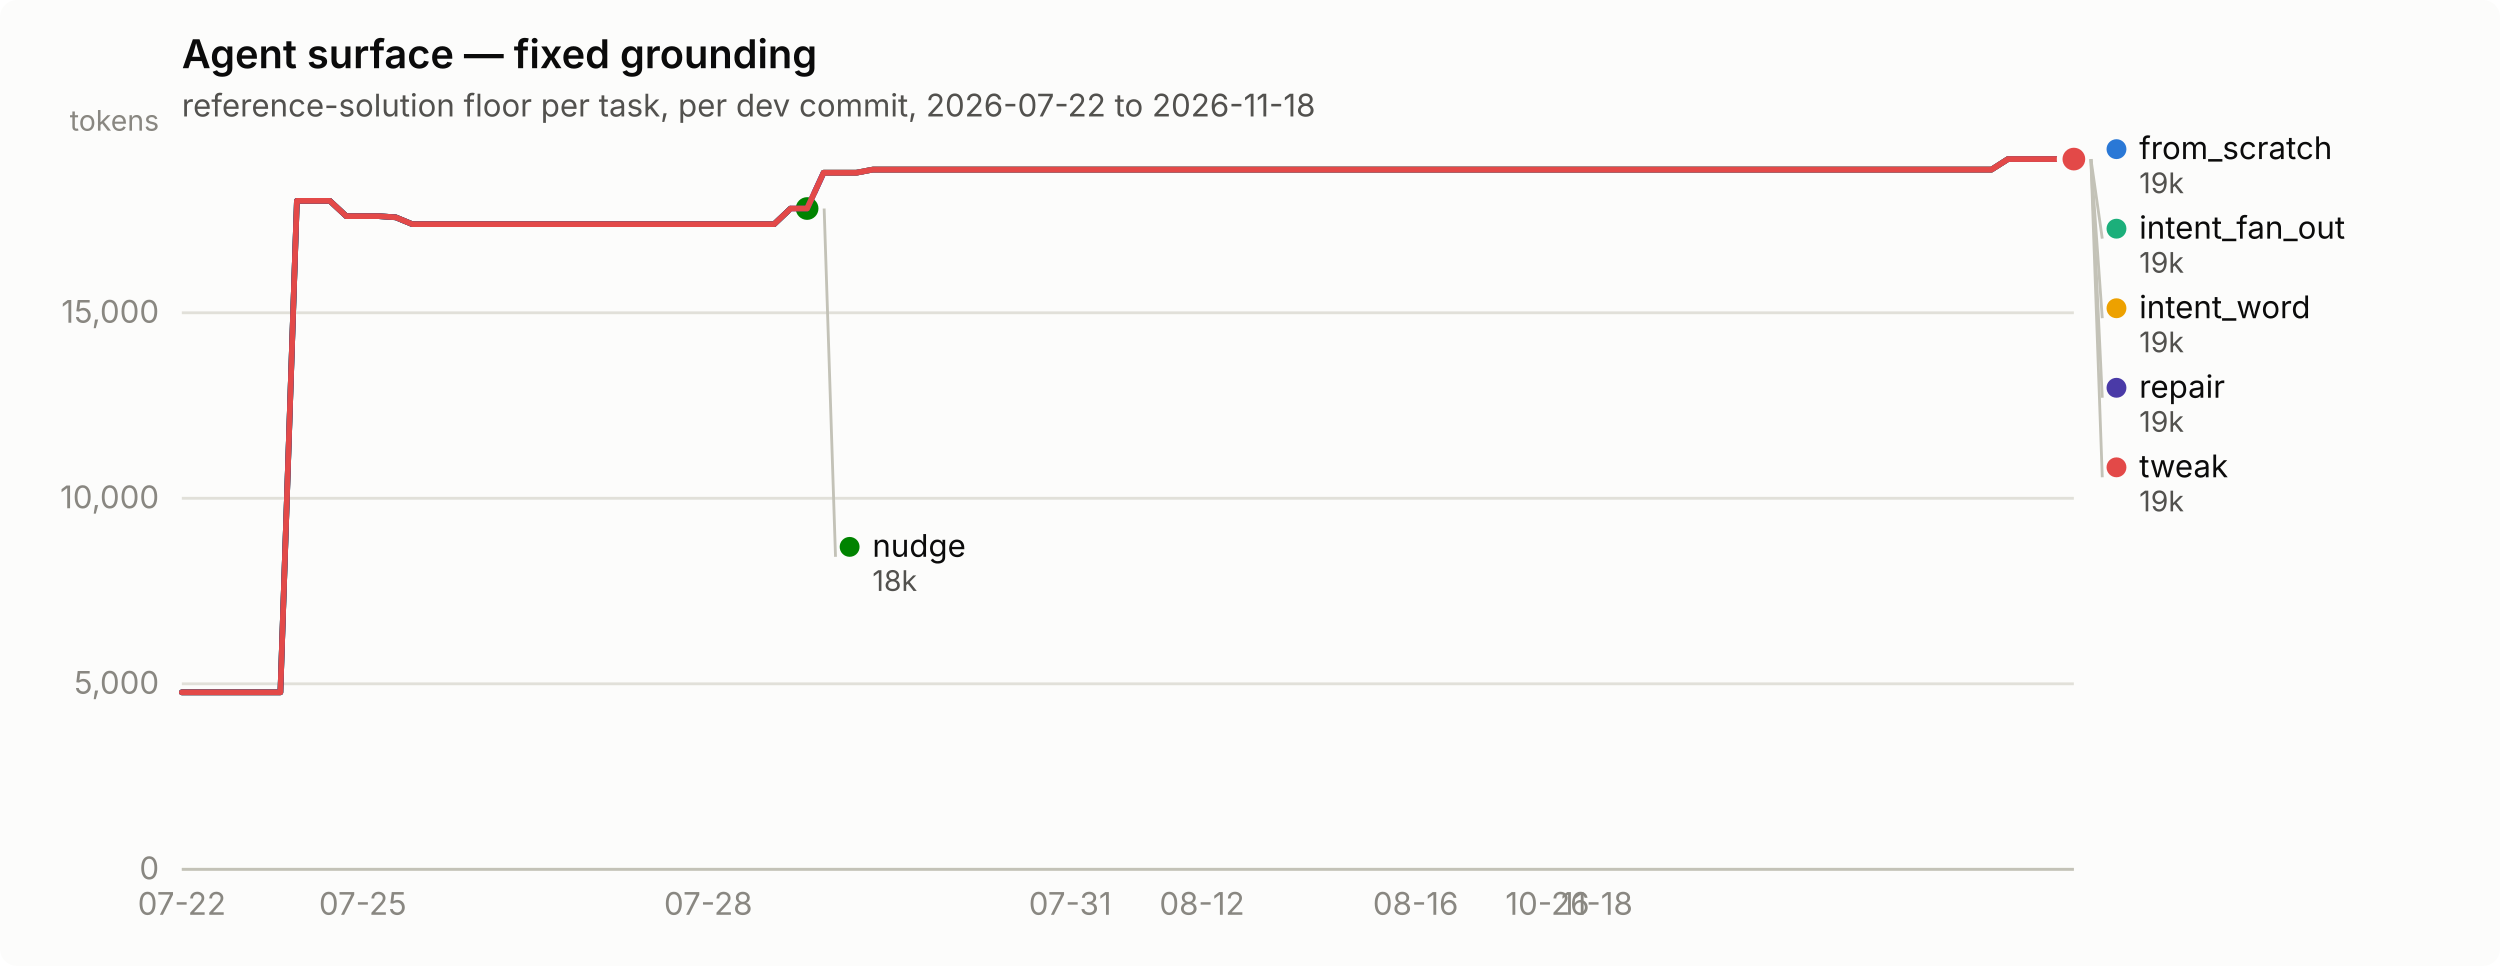
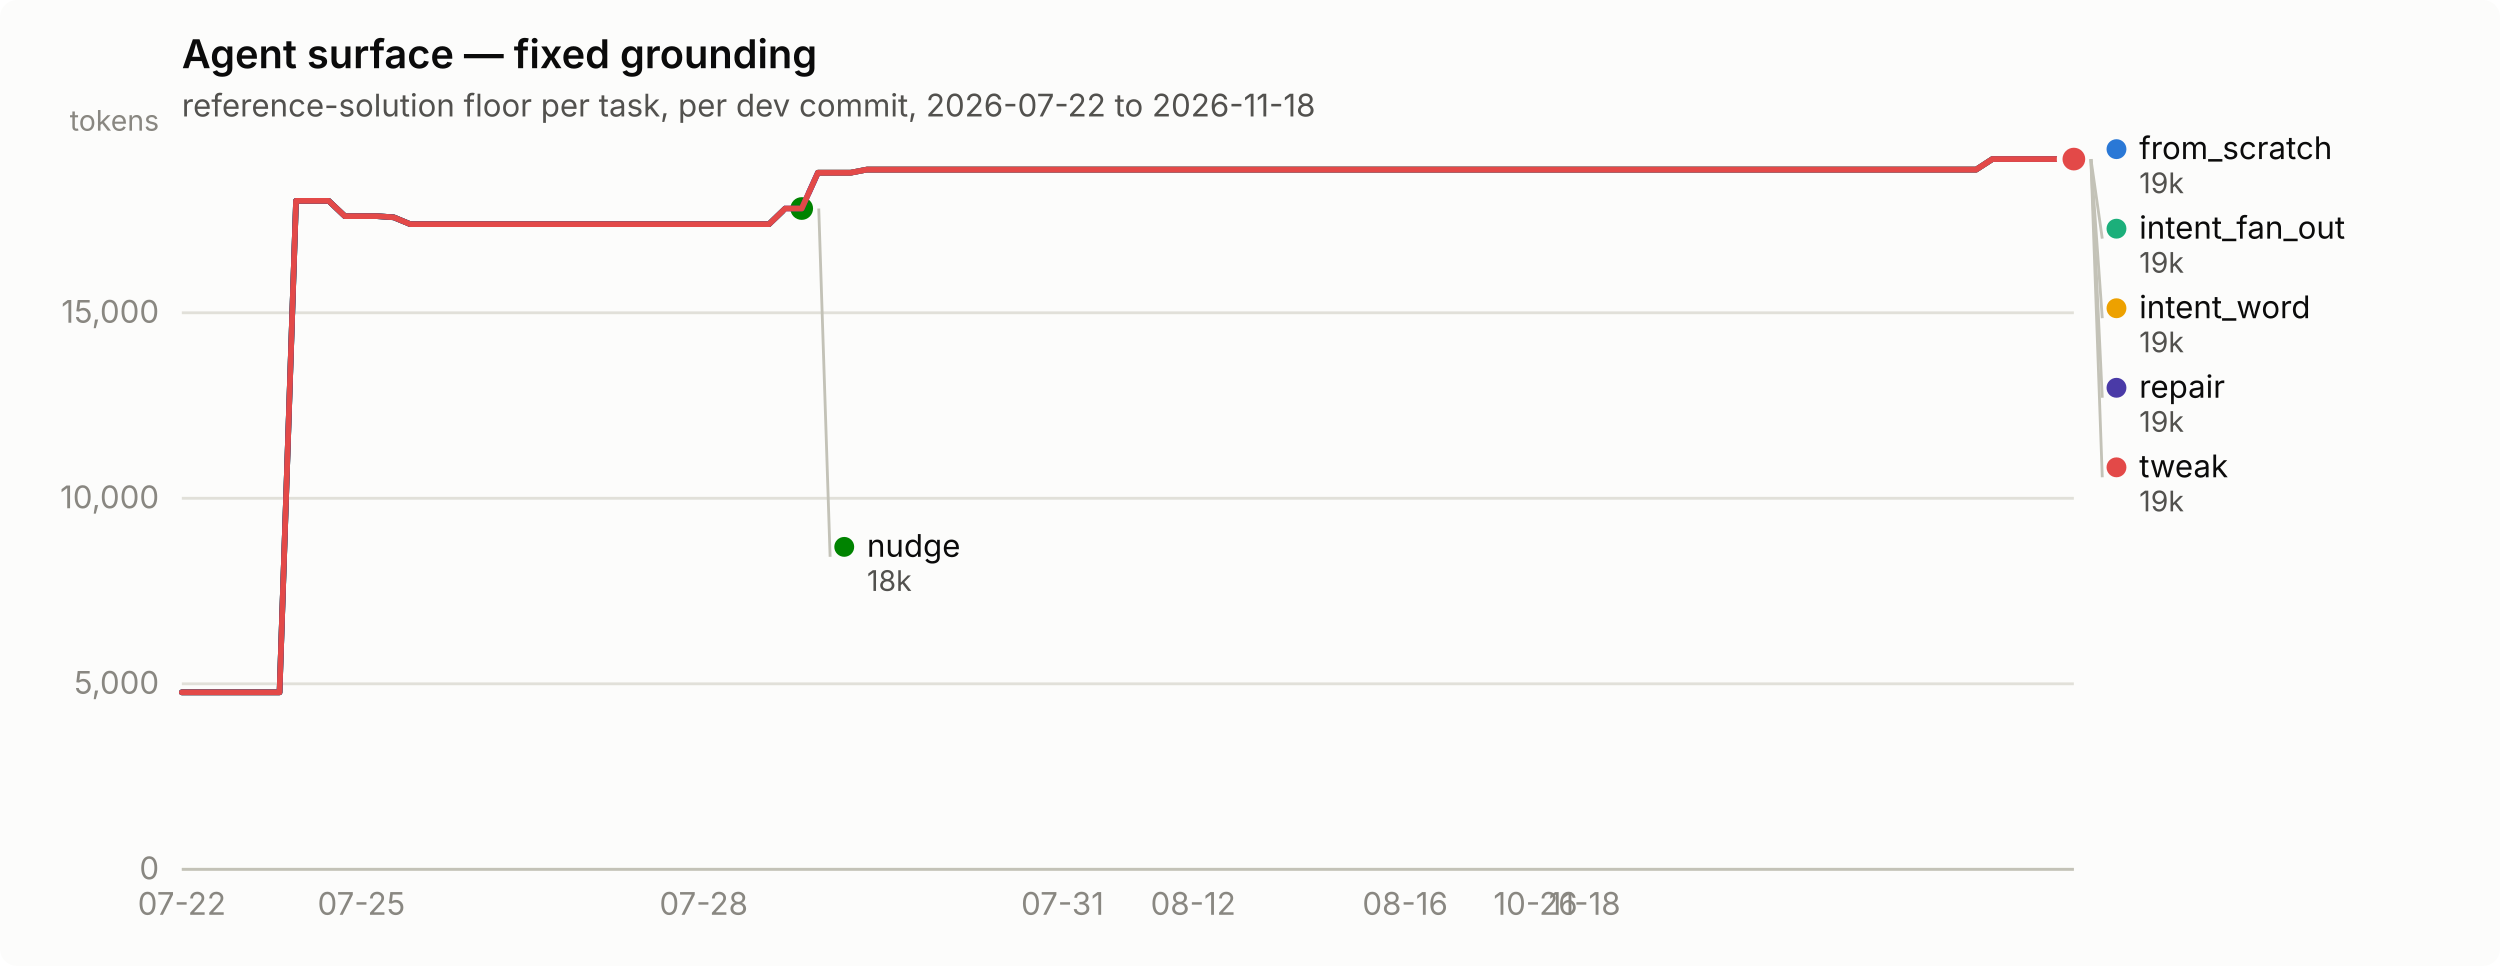
<svg xmlns="http://www.w3.org/2000/svg" width="880" height="340" viewBox="0 0 880 340" role="img" aria-label="Agent surface — fixed grounding">
  <rect width="880" height="340" rx="6" fill="#fcfcfb" />
  <text x="64" y="24" font-family="system-ui, -apple-system, &quot;Segoe UI&quot;, sans-serif" font-size="14" font-weight="600" fill="#0b0b0b">Agent surface — fixed grounding</text>
  <text x="64" y="41" font-family="system-ui, -apple-system, &quot;Segoe UI&quot;, sans-serif" font-size="11" fill="#52514e">reference-solution floor per task, per dev commit, 2026-07-22 to 2026-11-18</text>
  <line x1="64" y1="306.0" x2="730" y2="306.0" stroke="#e1e0d9" stroke-width="1" />
  <text x="56" y="309.5" text-anchor="end" font-family="system-ui, -apple-system, &quot;Segoe UI&quot;, sans-serif" font-size="11" style="font-variant-numeric: tabular-nums" fill="#898781">0</text>
  <line x1="64" y1="240.7" x2="730" y2="240.7" stroke="#e1e0d9" stroke-width="1" />
  <text x="56" y="244.2" text-anchor="end" font-family="system-ui, -apple-system, &quot;Segoe UI&quot;, sans-serif" font-size="11" style="font-variant-numeric: tabular-nums" fill="#898781">5,000</text>
  <line x1="64" y1="175.4" x2="730" y2="175.4" stroke="#e1e0d9" stroke-width="1" />
  <text x="56" y="178.9" text-anchor="end" font-family="system-ui, -apple-system, &quot;Segoe UI&quot;, sans-serif" font-size="11" style="font-variant-numeric: tabular-nums" fill="#898781">10,000</text>
  <line x1="64" y1="110.1" x2="730" y2="110.1" stroke="#e1e0d9" stroke-width="1" />
  <text x="56" y="113.6" text-anchor="end" font-family="system-ui, -apple-system, &quot;Segoe UI&quot;, sans-serif" font-size="11" style="font-variant-numeric: tabular-nums" fill="#898781">15,000</text>
  <text x="56" y="46" text-anchor="end" font-family="system-ui, -apple-system, &quot;Segoe UI&quot;, sans-serif" font-size="10" fill="#898781">tokens</text>
  <line x1="64" y1="306" x2="730" y2="306" stroke="#c3c2b7" stroke-width="1" />
  <text x="64.0" y="322" text-anchor="middle" font-family="system-ui, -apple-system, &quot;Segoe UI&quot;, sans-serif" font-size="11" style="font-variant-numeric: tabular-nums" fill="#898781">07-22</text>
-   <text x="127.7" y="322" text-anchor="middle" font-family="system-ui, -apple-system, &quot;Segoe UI&quot;, sans-serif" font-size="11" style="font-variant-numeric: tabular-nums" fill="#898781">07-25</text>
-   <text x="249.3" y="322" text-anchor="middle" font-family="system-ui, -apple-system, &quot;Segoe UI&quot;, sans-serif" font-size="11" style="font-variant-numeric: tabular-nums" fill="#898781">07-28</text>
-   <text x="376.7" y="322" text-anchor="middle" font-family="system-ui, -apple-system, &quot;Segoe UI&quot;, sans-serif" font-size="11" style="font-variant-numeric: tabular-nums" fill="#898781">07-31</text>
-   <text x="423.1" y="322" text-anchor="middle" font-family="system-ui, -apple-system, &quot;Segoe UI&quot;, sans-serif" font-size="11" style="font-variant-numeric: tabular-nums" fill="#898781">08-12</text>
-   <text x="498.3" y="322" text-anchor="middle" font-family="system-ui, -apple-system, &quot;Segoe UI&quot;, sans-serif" font-size="11" style="font-variant-numeric: tabular-nums" fill="#898781">08-16</text>
-   <text x="544.7" y="322" text-anchor="middle" font-family="system-ui, -apple-system, &quot;Segoe UI&quot;, sans-serif" font-size="11" style="font-variant-numeric: tabular-nums" fill="#898781">10-26</text>
-   <text x="562.1" y="322" text-anchor="middle" font-family="system-ui, -apple-system, &quot;Segoe UI&quot;, sans-serif" font-size="11" style="font-variant-numeric: tabular-nums" fill="#898781">11-18</text>
-   <path d="M64.0,243.7 L69.8,243.7 L75.6,243.7 L81.4,243.7 L87.2,243.7 L93.0,243.7 L98.7,243.7 L104.5,70.7 L110.3,70.7 L116.1,70.7 L121.9,76.1 L127.7,76.1 L133.5,76.1 L139.3,76.5 L145.1,78.9 L150.9,78.9 L156.7,78.9 L162.5,78.9 L168.2,78.9 L174.0,78.9 L179.8,78.9 L185.6,78.9 L191.4,78.9 L197.2,78.9 L203.0,78.9 L208.8,78.9 L214.6,78.9 L220.4,78.9 L226.2,78.9 L231.9,78.9 L237.7,78.9 L243.5,78.9 L249.3,78.9 L255.1,78.9 L260.9,78.9 L266.7,78.9 L272.5,78.9 L278.3,73.4 L284.1,73.4 L289.9,60.8 L295.7,60.8 L301.4,60.8 L307.2,59.7 L313.0,59.7 L318.8,59.7 L324.6,59.7 L330.4,59.7 L336.2,59.7 L342.0,59.7 L347.8,59.7 L353.6,59.7 L359.4,59.7 L365.1,59.7 L370.9,59.7 L376.7,59.7 L382.5,59.7 L388.3,59.7 L394.1,59.7 L399.9,59.7 L405.7,59.7 L411.5,59.7 L417.3,59.7 L423.1,59.7 L428.9,59.7 L434.6,59.7 L440.4,59.7 L446.2,59.7 L452.0,59.7 L457.8,59.7 L463.6,59.7 L469.4,59.7 L475.2,59.7 L481.0,59.7 L486.8,59.7 L492.6,59.7 L498.3,59.7 L504.1,59.7 L509.9,59.7 L515.7,59.7 L521.5,59.7 L527.3,59.7 L533.1,59.7 L538.9,59.7 L544.7,59.7 L550.5,59.7 L556.3,59.7 L562.1,59.7 L567.8,59.7 L573.6,59.7 L579.4,59.7 L585.2,59.7 L591.0,59.7 L596.8,59.7 L602.6,59.7 L608.4,59.7 L614.2,59.7 L620.0,59.7 L625.8,59.7 L631.5,59.7 L637.3,59.7 L643.1,59.7 L648.9,59.7 L654.7,59.7 L660.5,59.7 L666.3,59.7 L672.1,59.7 L677.9,59.7 L683.7,59.7 L689.5,59.7 L695.3,59.7 L701.0,59.7 L706.8,56.0 L712.6,56.0 L718.4,56.0 L724.2,56.0 L730.0,56.0" fill="none" stroke="#2a78d6" stroke-width="2" stroke-linejoin="round" stroke-linecap="round" />
+   <text x="127.2" y="322" text-anchor="middle" font-family="system-ui, -apple-system, &quot;Segoe UI&quot;, sans-serif" font-size="11" style="font-variant-numeric: tabular-nums" fill="#898781">07-25</text>
+   <text x="247.7" y="322" text-anchor="middle" font-family="system-ui, -apple-system, &quot;Segoe UI&quot;, sans-serif" font-size="11" style="font-variant-numeric: tabular-nums" fill="#898781">07-28</text>
+   <text x="374.0" y="322" text-anchor="middle" font-family="system-ui, -apple-system, &quot;Segoe UI&quot;, sans-serif" font-size="11" style="font-variant-numeric: tabular-nums" fill="#898781">07-31</text>
+   <text x="420.0" y="322" text-anchor="middle" font-family="system-ui, -apple-system, &quot;Segoe UI&quot;, sans-serif" font-size="11" style="font-variant-numeric: tabular-nums" fill="#898781">08-12</text>
+   <text x="494.6" y="322" text-anchor="middle" font-family="system-ui, -apple-system, &quot;Segoe UI&quot;, sans-serif" font-size="11" style="font-variant-numeric: tabular-nums" fill="#898781">08-16</text>
+   <text x="540.5" y="322" text-anchor="middle" font-family="system-ui, -apple-system, &quot;Segoe UI&quot;, sans-serif" font-size="11" style="font-variant-numeric: tabular-nums" fill="#898781">10-26</text>
+   <text x="557.8" y="322" text-anchor="middle" font-family="system-ui, -apple-system, &quot;Segoe UI&quot;, sans-serif" font-size="11" style="font-variant-numeric: tabular-nums" fill="#898781">11-18</text>
+   <path d="M64.0,243.7 L69.7,243.7 L75.5,243.7 L81.2,243.7 L87.0,243.7 L92.7,243.7 L98.4,243.7 L104.2,70.7 L109.9,70.7 L115.7,70.7 L121.4,76.1 L127.2,76.1 L132.9,76.1 L138.6,76.5 L144.4,78.9 L150.1,78.9 L155.9,78.9 L161.6,78.9 L167.3,78.9 L173.1,78.9 L178.8,78.9 L184.6,78.9 L190.3,78.9 L196.1,78.9 L201.8,78.9 L207.5,78.9 L213.3,78.9 L219.0,78.9 L224.8,78.9 L230.5,78.9 L236.2,78.9 L242.0,78.9 L247.7,78.9 L253.5,78.9 L259.2,78.9 L264.9,78.9 L270.7,78.9 L276.4,73.4 L282.2,73.4 L287.9,60.8 L293.7,60.8 L299.4,60.8 L305.1,59.7 L310.9,59.7 L316.6,59.7 L322.4,59.7 L328.1,59.7 L333.8,59.7 L339.6,59.7 L345.3,59.7 L351.1,59.7 L356.8,59.7 L362.6,59.7 L368.3,59.7 L374.0,59.7 L379.8,59.7 L385.5,59.7 L391.3,59.7 L397.0,59.7 L402.7,59.7 L408.5,59.7 L414.2,59.7 L420.0,59.7 L425.7,59.7 L431.4,59.7 L437.2,59.7 L442.9,59.7 L448.7,59.7 L454.4,59.7 L460.2,59.7 L465.9,59.7 L471.6,59.7 L477.4,59.7 L483.1,59.7 L488.9,59.7 L494.6,59.7 L500.3,59.7 L506.1,59.7 L511.8,59.7 L517.6,59.7 L523.3,59.7 L529.1,59.7 L534.8,59.7 L540.5,59.7 L546.3,59.7 L552.0,59.7 L557.8,59.7 L563.5,59.7 L569.2,59.7 L575.0,59.7 L580.7,59.7 L586.5,59.7 L592.2,59.7 L597.9,59.7 L603.7,59.7 L609.4,59.7 L615.2,59.7 L620.9,59.7 L626.7,59.7 L632.4,59.7 L638.1,59.7 L643.9,59.7 L649.6,59.7 L655.4,59.7 L661.1,59.7 L666.8,59.7 L672.6,59.7 L678.3,59.7 L684.1,59.7 L689.8,59.7 L695.6,59.7 L701.3,56.0 L707.0,56.0 L712.8,56.0 L718.5,56.0 L724.3,56.0 L730.0,56.0" fill="none" stroke="#2a78d6" stroke-width="2" stroke-linejoin="round" stroke-linecap="round" />
  <circle cx="730.0" cy="56.0" r="6" fill="#fcfcfb" />
  <circle cx="730.0" cy="56.0" r="4" fill="#2a78d6" />
-   <path d="M289.9,60.8 L295.7,60.8 L301.4,60.8 L307.2,59.7 L313.0,59.7 L318.8,59.7 L324.6,59.7 L330.4,59.7 L336.2,59.7 L342.0,59.7 L347.8,59.7 L353.6,59.7 L359.4,59.7 L365.1,59.7 L370.9,59.7 L376.7,59.7 L382.5,59.7 L388.3,59.7 L394.1,59.7 L399.9,59.7 L405.7,59.7 L411.5,59.7 L417.3,59.7 L423.1,59.7 L428.9,59.7 L434.6,59.7 L440.4,59.7 L446.2,59.7 L452.0,59.7 L457.8,59.7 L463.6,59.7 L469.4,59.7 L475.2,59.7 L481.0,59.7 L486.8,59.7 L492.6,59.7 L498.3,59.7 L504.1,59.7 L509.9,59.7 L515.7,59.7 L521.5,59.7 L527.3,59.7 L533.1,59.7 L538.9,59.7 L544.7,59.7 L550.5,59.7 L556.3,59.7 L562.1,59.7 L567.8,59.7 L573.6,59.7 L579.4,59.7 L585.2,59.7 L591.0,59.7 L596.8,59.7 L602.6,59.7 L608.4,59.7 L614.2,59.7 L620.0,59.7 L625.8,59.7 L631.5,59.7 L637.3,59.7 L643.1,59.7 L648.9,59.7 L654.7,59.7 L660.5,59.7 L666.3,59.7 L672.1,59.7 L677.9,59.7 L683.7,59.7 L689.5,59.7 L695.3,59.7 L701.0,59.7 L706.8,56.0 L712.6,56.0 L718.4,56.0 L724.2,56.0 L730.0,56.0" fill="none" stroke="#1baf7a" stroke-width="2" stroke-linejoin="round" stroke-linecap="round" />
+   <path d="M287.9,60.8 L293.7,60.8 L299.4,60.8 L305.1,59.7 L310.9,59.7 L316.6,59.7 L322.4,59.7 L328.1,59.7 L333.8,59.7 L339.6,59.7 L345.3,59.7 L351.1,59.7 L356.8,59.7 L362.6,59.7 L368.3,59.7 L374.0,59.7 L379.8,59.7 L385.5,59.7 L391.3,59.7 L397.0,59.7 L402.7,59.7 L408.5,59.7 L414.2,59.7 L420.0,59.7 L425.7,59.7 L431.4,59.7 L437.2,59.7 L442.9,59.7 L448.7,59.7 L454.4,59.7 L460.2,59.7 L465.9,59.7 L471.6,59.7 L477.4,59.7 L483.1,59.7 L488.9,59.7 L494.6,59.7 L500.3,59.7 L506.1,59.7 L511.8,59.7 L517.6,59.7 L523.3,59.7 L529.1,59.7 L534.8,59.7 L540.5,59.7 L546.3,59.7 L552.0,59.7 L557.8,59.7 L563.5,59.7 L569.2,59.7 L575.0,59.7 L580.7,59.7 L586.5,59.7 L592.2,59.7 L597.9,59.7 L603.7,59.7 L609.4,59.7 L615.2,59.7 L620.9,59.7 L626.7,59.7 L632.4,59.7 L638.1,59.7 L643.9,59.7 L649.6,59.7 L655.4,59.7 L661.1,59.7 L666.8,59.7 L672.6,59.7 L678.3,59.7 L684.1,59.7 L689.8,59.7 L695.6,59.7 L701.3,56.0 L707.0,56.0 L712.8,56.0 L718.5,56.0 L724.3,56.0 L730.0,56.0" fill="none" stroke="#1baf7a" stroke-width="2" stroke-linejoin="round" stroke-linecap="round" />
  <circle cx="730.0" cy="56.0" r="6" fill="#fcfcfb" />
  <circle cx="730.0" cy="56.0" r="4" fill="#1baf7a" />
-   <path d="M289.9,60.8 L295.7,60.8 L301.4,60.8 L307.2,59.7 L313.0,59.7 L318.8,59.7 L324.6,59.7 L330.4,59.7 L336.2,59.7 L342.0,59.7 L347.8,59.7 L353.6,59.7 L359.4,59.7 L365.1,59.7 L370.9,59.7 L376.7,59.7 L382.5,59.7 L388.3,59.7 L394.1,59.7 L399.9,59.7 L405.7,59.7 L411.5,59.7 L417.3,59.7 L423.1,59.7 L428.9,59.7 L434.6,59.7 L440.4,59.7 L446.2,59.7 L452.0,59.7 L457.8,59.7 L463.6,59.7 L469.4,59.7 L475.2,59.7 L481.0,59.7 L486.8,59.7 L492.6,59.7 L498.3,59.7 L504.1,59.7 L509.9,59.7 L515.7,59.7 L521.5,59.7 L527.3,59.7 L533.1,59.7 L538.9,59.7 L544.7,59.7 L550.5,59.7 L556.3,59.7 L562.1,59.7 L567.8,59.7 L573.6,59.7 L579.4,59.7 L585.2,59.7 L591.0,59.7 L596.8,59.7 L602.6,59.7 L608.4,59.7 L614.2,59.7 L620.0,59.7 L625.8,59.7 L631.5,59.7 L637.3,59.7 L643.1,59.7 L648.9,59.7 L654.7,59.7 L660.5,59.7 L666.3,59.7 L672.1,59.7 L677.9,59.7 L683.7,59.7 L689.5,59.7 L695.3,59.7 L701.0,59.7 L706.8,56.0 L712.6,56.0 L718.4,56.0 L724.2,56.0 L730.0,56.0" fill="none" stroke="#eda100" stroke-width="2" stroke-linejoin="round" stroke-linecap="round" />
+   <path d="M287.9,60.8 L293.7,60.8 L299.4,60.8 L305.1,59.7 L310.9,59.7 L316.6,59.7 L322.4,59.7 L328.1,59.7 L333.8,59.7 L339.6,59.7 L345.3,59.7 L351.1,59.7 L356.8,59.7 L362.6,59.7 L368.3,59.7 L374.0,59.7 L379.8,59.7 L385.5,59.7 L391.3,59.7 L397.0,59.7 L402.7,59.7 L408.5,59.7 L414.2,59.7 L420.0,59.7 L425.7,59.7 L431.4,59.7 L437.2,59.7 L442.9,59.7 L448.7,59.7 L454.4,59.7 L460.2,59.7 L465.9,59.7 L471.6,59.7 L477.4,59.7 L483.1,59.7 L488.9,59.7 L494.6,59.7 L500.3,59.7 L506.1,59.7 L511.8,59.7 L517.6,59.7 L523.3,59.7 L529.1,59.7 L534.8,59.7 L540.5,59.7 L546.3,59.7 L552.0,59.7 L557.8,59.7 L563.5,59.7 L569.2,59.7 L575.0,59.7 L580.7,59.7 L586.5,59.7 L592.2,59.7 L597.9,59.7 L603.7,59.7 L609.4,59.7 L615.2,59.7 L620.9,59.7 L626.7,59.7 L632.4,59.7 L638.1,59.7 L643.9,59.7 L649.6,59.7 L655.4,59.7 L661.1,59.7 L666.8,59.7 L672.6,59.7 L678.3,59.7 L684.1,59.7 L689.8,59.7 L695.6,59.7 L701.3,56.0 L707.0,56.0 L712.8,56.0 L718.5,56.0 L724.3,56.0 L730.0,56.0" fill="none" stroke="#eda100" stroke-width="2" stroke-linejoin="round" stroke-linecap="round" />
  <circle cx="730.0" cy="56.0" r="6" fill="#fcfcfb" />
  <circle cx="730.0" cy="56.0" r="4" fill="#eda100" />
-   <path d="M64.0,243.7 L69.8,243.7 L75.6,243.7 L81.4,243.7 L87.2,243.7 L93.0,243.7 L98.7,243.7 L104.5,70.7 L110.3,70.7 L116.1,70.7 L121.9,76.1 L127.7,76.1 L133.5,76.1 L139.3,76.5 L145.1,78.9 L150.9,78.9 L156.7,78.9 L162.5,78.9 L168.2,78.9 L174.0,78.9 L179.8,78.9 L185.6,78.9 L191.4,78.9 L197.2,78.9 L203.0,78.9 L208.8,78.9 L214.6,78.9 L220.4,78.9 L226.2,78.9 L231.9,78.9 L237.7,78.9 L243.5,78.9 L249.3,78.9 L255.1,78.9 L260.9,78.9 L266.7,78.9 L272.5,78.9 L278.3,73.4 L284.1,73.4" fill="none" stroke="#008300" stroke-width="2" stroke-linejoin="round" stroke-linecap="round" />
-   <circle cx="284.1" cy="73.4" r="6" fill="#fcfcfb" />
-   <circle cx="284.1" cy="73.4" r="4" fill="#008300" />
-   <path d="M64.0,243.7 L69.8,243.7 L75.6,243.7 L81.4,243.7 L87.2,243.7 L93.0,243.7 L98.7,243.7 L104.5,70.7 L110.3,70.7 L116.1,70.7 L121.9,76.1 L127.7,76.1 L133.5,76.1 L139.3,76.5 L145.1,78.9 L150.9,78.9 L156.7,78.9 L162.5,78.9 L168.2,78.9 L174.0,78.9 L179.8,78.9 L185.6,78.9 L191.4,78.9 L197.2,78.9 L203.0,78.9 L208.8,78.9 L214.6,78.9 L220.4,78.9 L226.2,78.9 L231.9,78.9 L237.7,78.9 L243.5,78.9 L249.3,78.9 L255.1,78.9 L260.9,78.9 L266.7,78.9 L272.5,78.9 L278.3,73.4 L284.1,73.4 L289.9,60.8 L295.7,60.8 L301.4,60.8 L307.2,59.7 L313.0,59.7 L318.8,59.7 L324.6,59.7 L330.4,59.7 L336.2,59.7 L342.0,59.7 L347.8,59.7 L353.6,59.7 L359.4,59.7 L365.1,59.7 L370.9,59.7 L376.7,59.7 L382.5,59.7 L388.3,59.7 L394.1,59.7 L399.9,59.7 L405.7,59.7 L411.5,59.7 L417.3,59.7 L423.1,59.7 L428.9,59.7 L434.6,59.7 L440.4,59.7 L446.2,59.7 L452.0,59.7 L457.8,59.7 L463.6,59.7 L469.4,59.7 L475.2,59.7 L481.0,59.7 L486.8,59.7 L492.6,59.7 L498.3,59.7 L504.1,59.7 L509.9,59.7 L515.7,59.7 L521.5,59.7 L527.3,59.7 L533.1,59.7 L538.9,59.7 L544.7,59.7 L550.5,59.7 L556.3,59.7 L562.1,59.7 L567.8,59.7 L573.6,59.7 L579.4,59.7 L585.2,59.7 L591.0,59.7 L596.8,59.7 L602.6,59.7 L608.4,59.7 L614.2,59.7 L620.0,59.7 L625.8,59.7 L631.5,59.7 L637.3,59.7 L643.1,59.7 L648.9,59.7 L654.7,59.7 L660.5,59.7 L666.3,59.7 L672.1,59.7 L677.9,59.7 L683.7,59.7 L689.5,59.7 L695.3,59.7 L701.0,59.7 L706.8,56.0 L712.6,56.0 L718.4,56.0 L724.2,56.0 L730.0,56.0" fill="none" stroke="#4a3aa7" stroke-width="2" stroke-linejoin="round" stroke-linecap="round" />
+   <path d="M64.0,243.7 L69.7,243.7 L75.5,243.7 L81.2,243.7 L87.0,243.7 L92.7,243.7 L98.4,243.7 L104.2,70.7 L109.9,70.7 L115.7,70.7 L121.4,76.1 L127.2,76.1 L132.9,76.1 L138.6,76.5 L144.4,78.9 L150.1,78.9 L155.9,78.9 L161.6,78.9 L167.3,78.9 L173.1,78.9 L178.8,78.9 L184.6,78.9 L190.3,78.9 L196.1,78.9 L201.8,78.9 L207.5,78.9 L213.3,78.9 L219.0,78.9 L224.8,78.9 L230.5,78.9 L236.2,78.9 L242.0,78.9 L247.7,78.9 L253.5,78.9 L259.2,78.9 L264.9,78.9 L270.7,78.9 L276.4,73.4 L282.2,73.4" fill="none" stroke="#008300" stroke-width="2" stroke-linejoin="round" stroke-linecap="round" />
+   <circle cx="282.2" cy="73.4" r="6" fill="#fcfcfb" />
+   <circle cx="282.2" cy="73.4" r="4" fill="#008300" />
+   <path d="M64.0,243.7 L69.7,243.7 L75.5,243.7 L81.2,243.7 L87.0,243.7 L92.7,243.7 L98.4,243.7 L104.2,70.7 L109.9,70.7 L115.7,70.7 L121.4,76.1 L127.2,76.1 L132.9,76.1 L138.6,76.5 L144.4,78.9 L150.1,78.9 L155.9,78.9 L161.6,78.9 L167.3,78.9 L173.1,78.9 L178.8,78.9 L184.6,78.9 L190.3,78.9 L196.1,78.9 L201.8,78.9 L207.5,78.9 L213.3,78.9 L219.0,78.9 L224.8,78.9 L230.5,78.9 L236.2,78.9 L242.0,78.9 L247.7,78.9 L253.5,78.9 L259.2,78.9 L264.9,78.9 L270.7,78.9 L276.4,73.4 L282.2,73.4 L287.9,60.8 L293.7,60.8 L299.4,60.8 L305.1,59.7 L310.9,59.7 L316.6,59.7 L322.4,59.7 L328.1,59.7 L333.8,59.7 L339.6,59.7 L345.3,59.7 L351.1,59.7 L356.8,59.7 L362.6,59.7 L368.3,59.7 L374.0,59.7 L379.8,59.7 L385.5,59.7 L391.3,59.7 L397.0,59.7 L402.7,59.7 L408.5,59.7 L414.2,59.7 L420.0,59.7 L425.7,59.7 L431.4,59.7 L437.2,59.7 L442.9,59.7 L448.7,59.7 L454.4,59.7 L460.2,59.7 L465.9,59.7 L471.6,59.7 L477.4,59.7 L483.1,59.7 L488.9,59.7 L494.6,59.7 L500.3,59.7 L506.1,59.7 L511.8,59.7 L517.6,59.7 L523.3,59.7 L529.1,59.7 L534.8,59.7 L540.5,59.7 L546.3,59.7 L552.0,59.7 L557.8,59.7 L563.5,59.7 L569.2,59.7 L575.0,59.7 L580.7,59.7 L586.5,59.7 L592.2,59.7 L597.9,59.7 L603.7,59.7 L609.4,59.7 L615.2,59.7 L620.9,59.7 L626.7,59.7 L632.4,59.7 L638.1,59.7 L643.9,59.7 L649.6,59.7 L655.4,59.7 L661.1,59.7 L666.8,59.7 L672.6,59.7 L678.3,59.7 L684.1,59.7 L689.8,59.7 L695.6,59.7 L701.3,56.0 L707.0,56.0 L712.8,56.0 L718.5,56.0 L724.3,56.0 L730.0,56.0" fill="none" stroke="#4a3aa7" stroke-width="2" stroke-linejoin="round" stroke-linecap="round" />
  <circle cx="730.0" cy="56.0" r="6" fill="#fcfcfb" />
  <circle cx="730.0" cy="56.0" r="4" fill="#4a3aa7" />
-   <path d="M64.0,243.7 L69.8,243.7 L75.6,243.7 L81.4,243.7 L87.2,243.7 L93.0,243.7 L98.7,243.7 L104.5,70.7 L110.3,70.7 L116.1,70.7 L121.9,76.1 L127.7,76.1 L133.5,76.1 L139.3,76.5 L145.1,78.9 L150.9,78.9 L156.7,78.9 L162.5,78.9 L168.2,78.9 L174.0,78.9 L179.8,78.9 L185.6,78.9 L191.4,78.9 L197.2,78.9 L203.0,78.9 L208.8,78.9 L214.6,78.9 L220.4,78.9 L226.2,78.9 L231.9,78.9 L237.7,78.9 L243.5,78.9 L249.3,78.9 L255.1,78.9 L260.9,78.9 L266.7,78.9 L272.5,78.9 L278.3,73.4 L284.1,73.4 L289.9,60.8 L295.7,60.8 L301.4,60.8 L307.2,59.7 L313.0,59.7 L318.8,59.7 L324.6,59.7 L330.4,59.7 L336.2,59.7 L342.0,59.7 L347.8,59.7 L353.6,59.7 L359.4,59.7 L365.1,59.7 L370.9,59.7 L376.7,59.7 L382.5,59.7 L388.3,59.7 L394.1,59.7 L399.9,59.7 L405.7,59.7 L411.5,59.7 L417.3,59.7 L423.1,59.7 L428.9,59.7 L434.6,59.7 L440.4,59.7 L446.2,59.7 L452.0,59.7 L457.8,59.7 L463.6,59.7 L469.4,59.7 L475.2,59.7 L481.0,59.7 L486.8,59.7 L492.6,59.7 L498.3,59.7 L504.1,59.7 L509.9,59.7 L515.7,59.7 L521.5,59.7 L527.3,59.7 L533.1,59.7 L538.9,59.7 L544.7,59.7 L550.5,59.7 L556.3,59.7 L562.1,59.7 L567.8,59.7 L573.6,59.7 L579.4,59.7 L585.2,59.7 L591.0,59.7 L596.8,59.7 L602.6,59.7 L608.4,59.7 L614.2,59.7 L620.0,59.7 L625.8,59.7 L631.5,59.7 L637.3,59.7 L643.1,59.7 L648.9,59.7 L654.7,59.7 L660.5,59.7 L666.3,59.7 L672.1,59.7 L677.9,59.7 L683.7,59.7 L689.5,59.7 L695.3,59.7 L701.0,59.7 L706.8,56.0 L712.6,56.0 L718.4,56.0 L724.2,56.0 L730.0,56.0" fill="none" stroke="#e34948" stroke-width="2" stroke-linejoin="round" stroke-linecap="round" />
+   <path d="M64.0,243.7 L69.7,243.7 L75.5,243.7 L81.2,243.7 L87.0,243.7 L92.7,243.7 L98.4,243.7 L104.2,70.7 L109.9,70.7 L115.7,70.7 L121.4,76.1 L127.2,76.1 L132.9,76.1 L138.6,76.5 L144.4,78.9 L150.1,78.9 L155.9,78.9 L161.6,78.9 L167.3,78.9 L173.1,78.9 L178.8,78.9 L184.6,78.9 L190.3,78.9 L196.1,78.9 L201.8,78.9 L207.5,78.9 L213.3,78.9 L219.0,78.9 L224.8,78.9 L230.5,78.9 L236.2,78.9 L242.0,78.9 L247.7,78.9 L253.5,78.9 L259.2,78.9 L264.9,78.9 L270.7,78.9 L276.4,73.4 L282.2,73.4 L287.9,60.8 L293.7,60.8 L299.4,60.8 L305.1,59.7 L310.9,59.7 L316.6,59.7 L322.4,59.7 L328.1,59.7 L333.8,59.7 L339.6,59.7 L345.3,59.7 L351.1,59.7 L356.8,59.7 L362.6,59.7 L368.3,59.7 L374.0,59.7 L379.8,59.7 L385.5,59.7 L391.3,59.7 L397.0,59.7 L402.7,59.7 L408.5,59.7 L414.2,59.7 L420.0,59.7 L425.7,59.7 L431.4,59.7 L437.2,59.7 L442.9,59.7 L448.7,59.7 L454.4,59.7 L460.2,59.7 L465.9,59.7 L471.6,59.7 L477.4,59.7 L483.1,59.7 L488.9,59.7 L494.6,59.7 L500.3,59.7 L506.1,59.7 L511.8,59.7 L517.6,59.7 L523.3,59.7 L529.1,59.7 L534.8,59.7 L540.5,59.7 L546.3,59.7 L552.0,59.7 L557.8,59.7 L563.5,59.7 L569.2,59.7 L575.0,59.7 L580.7,59.7 L586.5,59.7 L592.2,59.7 L597.9,59.7 L603.7,59.7 L609.4,59.7 L615.2,59.7 L620.9,59.7 L626.7,59.7 L632.4,59.7 L638.1,59.7 L643.9,59.7 L649.6,59.7 L655.4,59.7 L661.1,59.7 L666.8,59.7 L672.6,59.7 L678.3,59.7 L684.1,59.7 L689.8,59.7 L695.6,59.7 L701.3,56.0 L707.0,56.0 L712.8,56.0 L718.5,56.0 L724.3,56.0 L730.0,56.0" fill="none" stroke="#e34948" stroke-width="2" stroke-linejoin="round" stroke-linecap="round" />
  <circle cx="730.0" cy="56.0" r="6" fill="#fcfcfb" />
  <circle cx="730.0" cy="56.0" r="4" fill="#e34948" />
  <circle cx="745.0" cy="52.5" r="3.5" fill="#2a78d6" />
  <text x="753.0" y="56.0" font-family="system-ui, -apple-system, &quot;Segoe UI&quot;, sans-serif" font-size="11" fill="#0b0b0b">from_scratch</text>
  <text x="753.0" y="68.0" font-family="system-ui, -apple-system, &quot;Segoe UI&quot;, sans-serif" font-size="10" style="font-variant-numeric: tabular-nums" fill="#52514e">19k</text>
  <line x1="736.0" y1="56.0" x2="740.0" y2="84.0" stroke="#c3c2b7" stroke-width="1" />
  <circle cx="745.0" cy="80.5" r="3.5" fill="#1baf7a" />
  <text x="753.0" y="84.0" font-family="system-ui, -apple-system, &quot;Segoe UI&quot;, sans-serif" font-size="11" fill="#0b0b0b">intent_fan_out</text>
  <text x="753.0" y="96.0" font-family="system-ui, -apple-system, &quot;Segoe UI&quot;, sans-serif" font-size="10" style="font-variant-numeric: tabular-nums" fill="#52514e">19k</text>
  <line x1="736.0" y1="56.0" x2="740.0" y2="112.0" stroke="#c3c2b7" stroke-width="1" />
  <circle cx="745.0" cy="108.5" r="3.5" fill="#eda100" />
  <text x="753.0" y="112.0" font-family="system-ui, -apple-system, &quot;Segoe UI&quot;, sans-serif" font-size="11" fill="#0b0b0b">intent_word</text>
  <text x="753.0" y="124.0" font-family="system-ui, -apple-system, &quot;Segoe UI&quot;, sans-serif" font-size="10" style="font-variant-numeric: tabular-nums" fill="#52514e">19k</text>
  <line x1="736.0" y1="56.0" x2="740.0" y2="140.0" stroke="#c3c2b7" stroke-width="1" />
  <circle cx="745.0" cy="136.5" r="3.5" fill="#4a3aa7" />
  <text x="753.0" y="140.0" font-family="system-ui, -apple-system, &quot;Segoe UI&quot;, sans-serif" font-size="11" fill="#0b0b0b">repair</text>
  <text x="753.0" y="152.0" font-family="system-ui, -apple-system, &quot;Segoe UI&quot;, sans-serif" font-size="10" style="font-variant-numeric: tabular-nums" fill="#52514e">19k</text>
  <line x1="736.0" y1="56.0" x2="740.0" y2="168.0" stroke="#c3c2b7" stroke-width="1" />
  <circle cx="745.0" cy="164.5" r="3.5" fill="#e34948" />
  <text x="753.0" y="168.0" font-family="system-ui, -apple-system, &quot;Segoe UI&quot;, sans-serif" font-size="11" fill="#0b0b0b">tweak</text>
  <text x="753.0" y="180.0" font-family="system-ui, -apple-system, &quot;Segoe UI&quot;, sans-serif" font-size="10" style="font-variant-numeric: tabular-nums" fill="#52514e">19k</text>
-   <line x1="290.1" y1="73.4" x2="294.1" y2="196.0" stroke="#c3c2b7" stroke-width="1" />
-   <circle cx="299.07" cy="192.5" r="3.5" fill="#008300" />
-   <text x="307.07" y="196.0" font-family="system-ui, -apple-system, &quot;Segoe UI&quot;, sans-serif" font-size="11" fill="#0b0b0b">nudge</text>
-   <text x="307.07" y="208.0" font-family="system-ui, -apple-system, &quot;Segoe UI&quot;, sans-serif" font-size="10" style="font-variant-numeric: tabular-nums" fill="#52514e">18k</text>
+   <line x1="288.2" y1="73.4" x2="292.2" y2="196.0" stroke="#c3c2b7" stroke-width="1" />
+   <circle cx="297.172" cy="192.5" r="3.5" fill="#008300" />
+   <text x="305.172" y="196.0" font-family="system-ui, -apple-system, &quot;Segoe UI&quot;, sans-serif" font-size="11" fill="#0b0b0b">nudge</text>
+   <text x="305.172" y="208.0" font-family="system-ui, -apple-system, &quot;Segoe UI&quot;, sans-serif" font-size="10" style="font-variant-numeric: tabular-nums" fill="#52514e">18k</text>
</svg>
